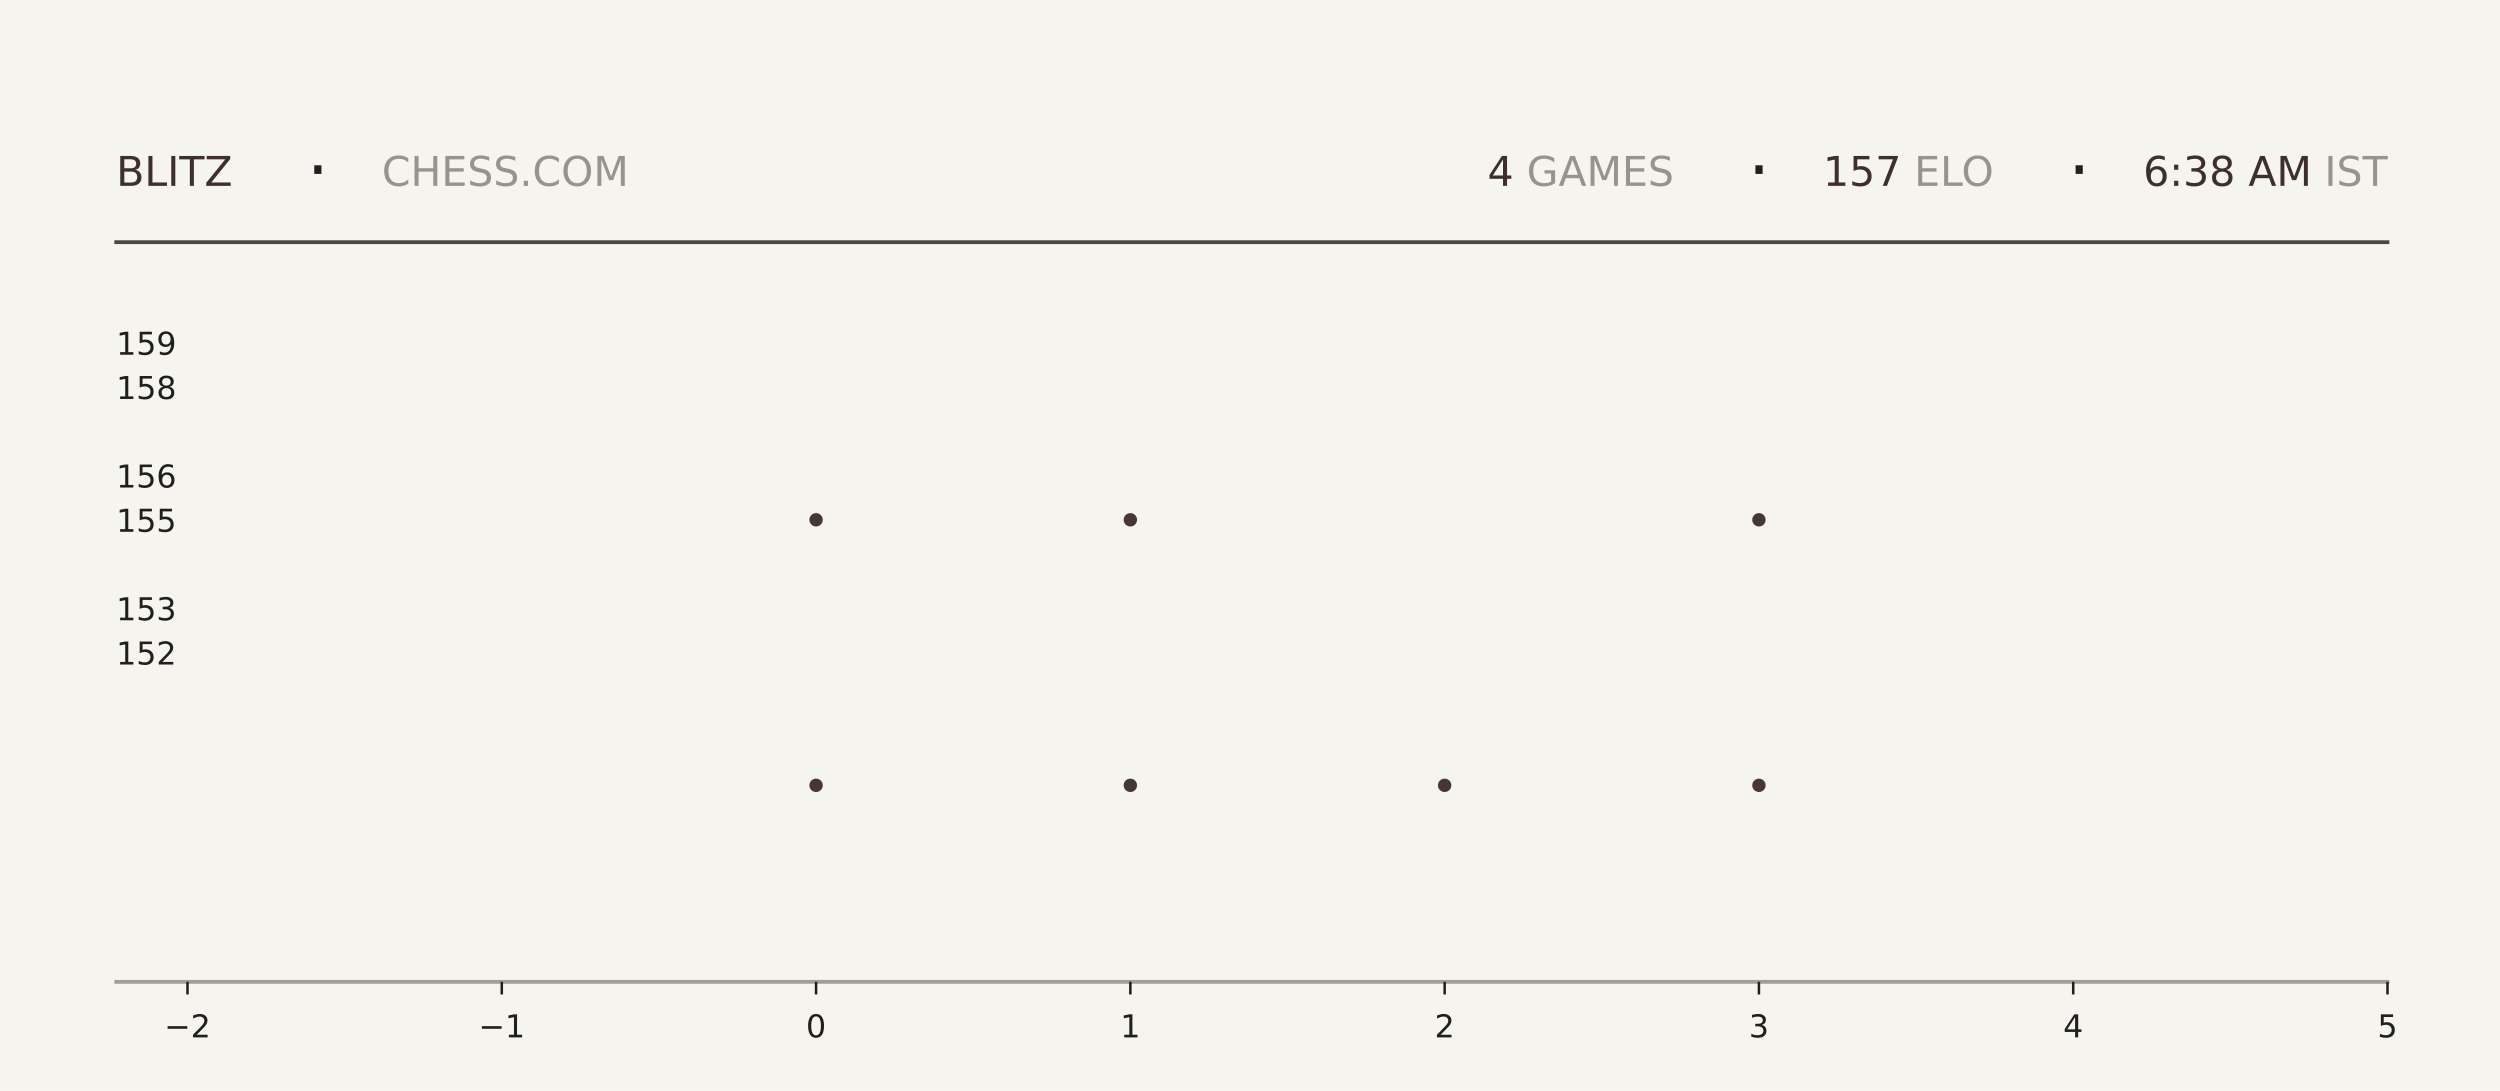
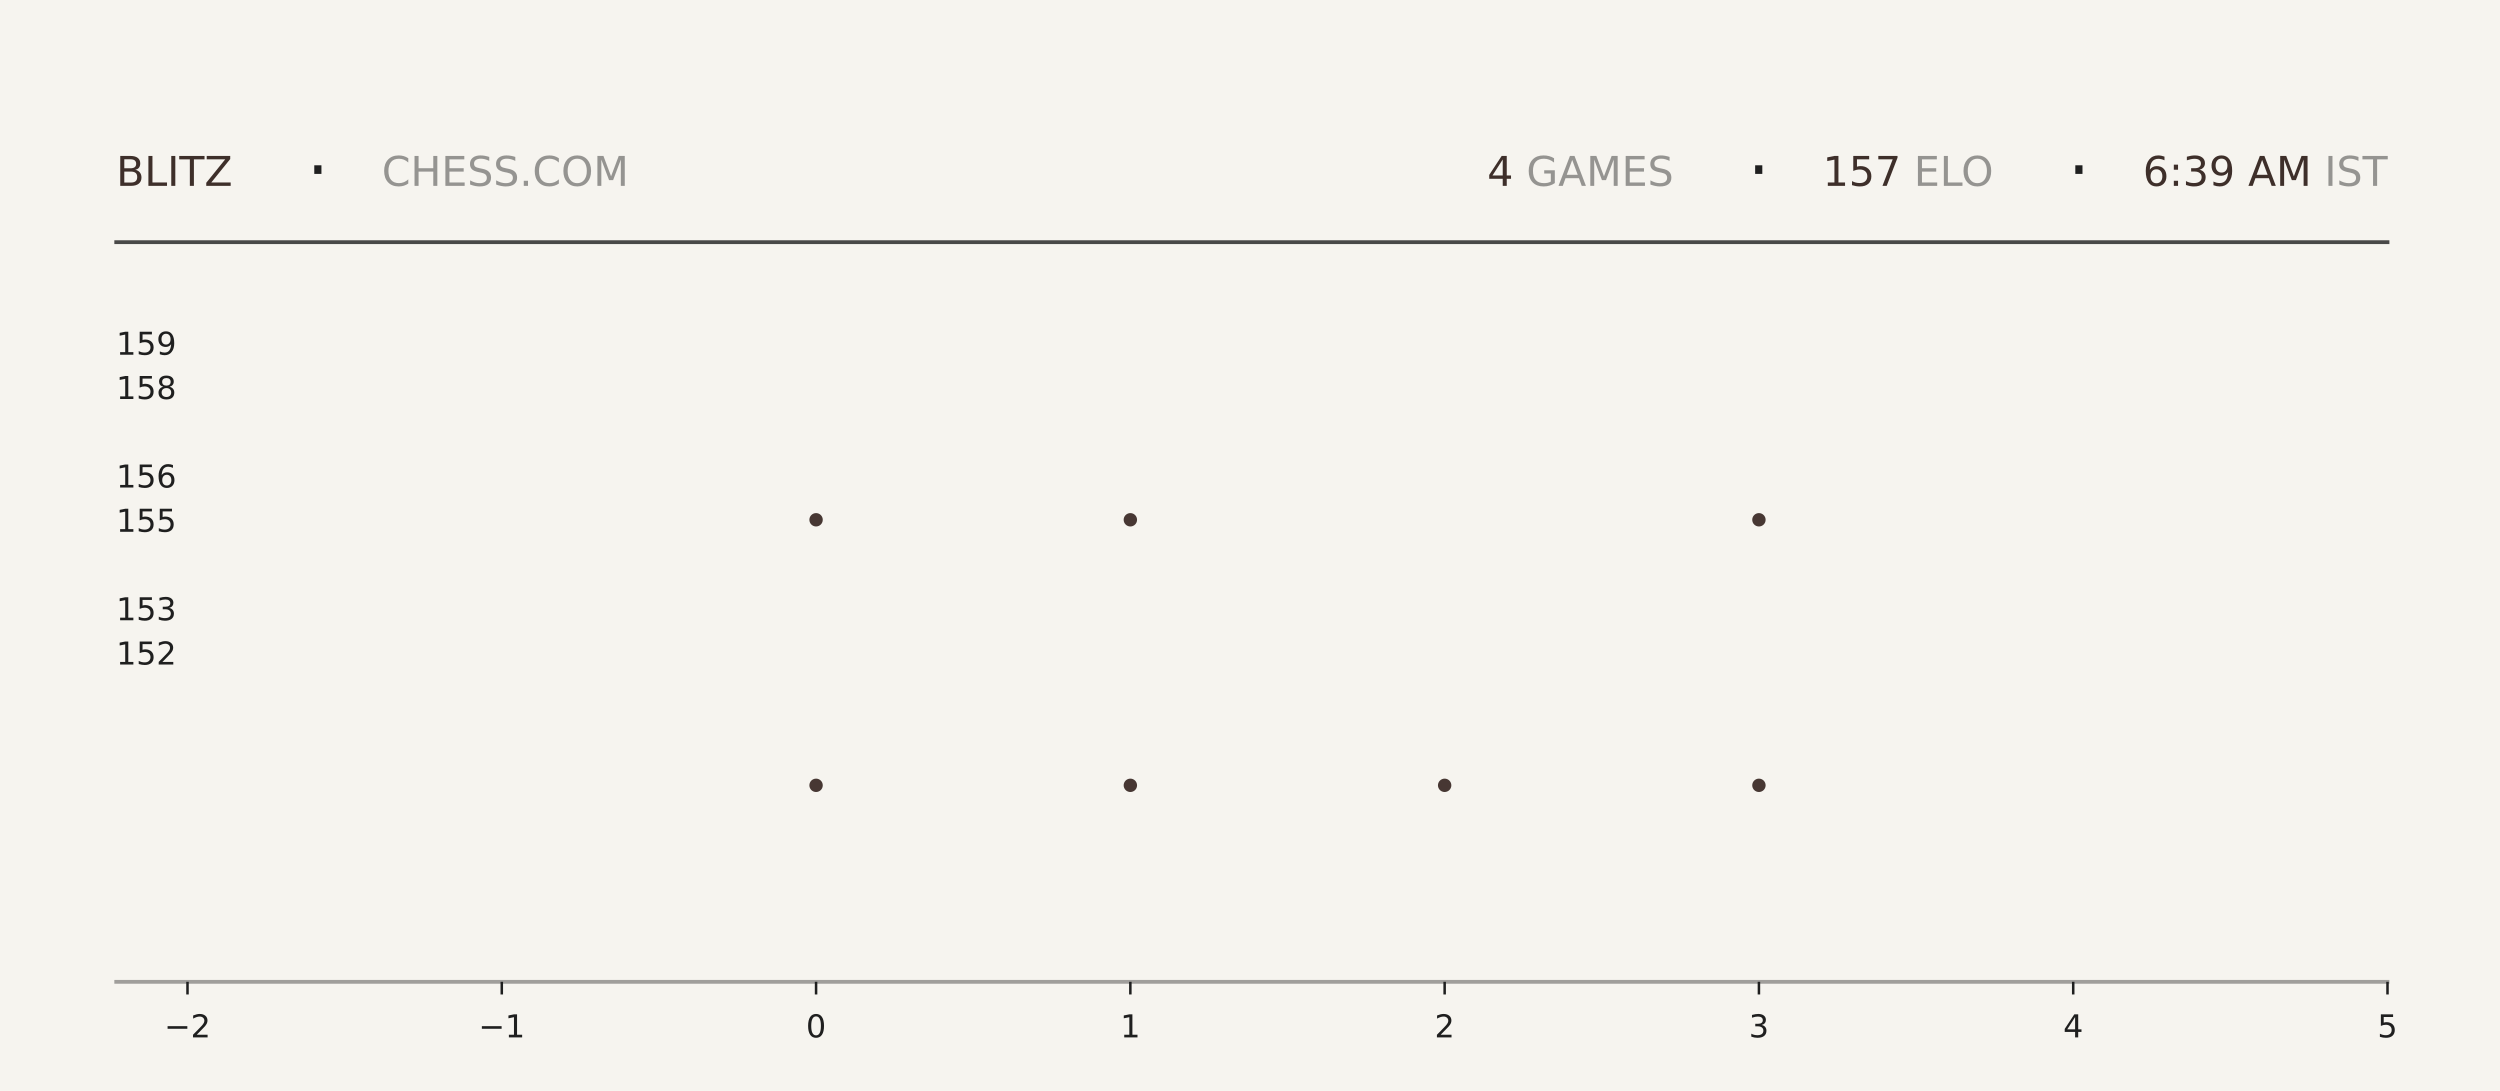
<svg xmlns="http://www.w3.org/2000/svg" xmlns:xlink="http://www.w3.org/1999/xlink" width="792pt" height="345.6pt" viewBox="0 0 792 345.6" version="1.1">
  <defs>
    <style type="text/css">*{stroke-linejoin: round; stroke-linecap: butt}</style>
  </defs>
  <g id="figure_1">
    <g id="patch_1">
      <path d="M 0 345.6  L 792 345.6  L 792 0  L 0 0  z " style="fill: #f6f4ef" />
    </g>
    <g id="axes_1">
      <g id="patch_2">
        <path d="M 59.4 311.04  L 756.36 311.04  L 756.36 103.68  L 59.4 103.68  z " style="fill: #f6f4ef" />
      </g>
      <g id="PathCollection_1">
        <defs>
-           <path id="me69dee2fdb" d="M 0 2.121  C 0.563 2.121 1.102 1.898 1.5 1.5  C 1.898 1.102 2.121 0.563 2.121 0  C 2.121 -0.563 1.898 -1.102 1.5 -1.5  C 1.102 -1.898 0.563 -2.121 0 -2.121  C -0.563 -2.121 -1.102 -1.898 -1.5 -1.5  C -1.898 -1.102 -2.121 -0.563 -2.121 0  C -2.121 0.563 -1.898 1.102 -1.5 1.5  C -1.102 1.898 -0.563 2.121 0 2.121  z " />
-         </defs>
-         <g clip-path="url(#pfeb9465c30)">
-           <use xlink:href="#me69dee2fdb" x="258.531" y="248.79" style="fill: #3e2f2a; fill-opacity: 0.95" />
-           <use xlink:href="#me69dee2fdb" x="258.531" y="164.668" style="fill: #3e2f2a; fill-opacity: 0.95" />
+           <path id="m757d4c3a55" d="M 0 2.121  C 0.563 2.121 1.102 1.898 1.5 1.5  C 1.898 1.102 2.121 0.563 2.121 0  C 2.121 -0.563 1.898 -1.102 1.5 -1.5  C 1.102 -1.898 0.563 -2.121 0 -2.121  C -0.563 -2.121 -1.102 -1.898 -1.5 -1.5  C -1.898 -1.102 -2.121 -0.563 -2.121 0  C -2.121 0.563 -1.898 1.102 -1.5 1.5  C -1.102 1.898 -0.563 2.121 0 2.121  z " />
+         </defs>
+         <g clip-path="url(#p05ed2d2071)">
+           <use xlink:href="#m757d4c3a55" x="258.531" y="248.79" style="fill: #3e2f2a; fill-opacity: 0.95" />
+           <use xlink:href="#m757d4c3a55" x="258.531" y="164.668" style="fill: #3e2f2a; fill-opacity: 0.95" />
        </g>
      </g>
      <g id="PathCollection_2">
-         <g clip-path="url(#pfeb9465c30)">
-           <use xlink:href="#me69dee2fdb" x="358.097" y="248.79" style="fill: #3e2f2a; fill-opacity: 0.95" />
-           <use xlink:href="#me69dee2fdb" x="358.097" y="164.668" style="fill: #3e2f2a; fill-opacity: 0.95" />
-           <use xlink:href="#me69dee2fdb" x="358.097" y="80.547" style="fill: #3e2f2a; fill-opacity: 0.95" />
+         <g clip-path="url(#p05ed2d2071)">
+           <use xlink:href="#m757d4c3a55" x="358.097" y="248.79" style="fill: #3e2f2a; fill-opacity: 0.95" />
+           <use xlink:href="#m757d4c3a55" x="358.097" y="164.668" style="fill: #3e2f2a; fill-opacity: 0.95" />
+           <use xlink:href="#m757d4c3a55" x="358.097" y="80.547" style="fill: #3e2f2a; fill-opacity: 0.95" />
        </g>
      </g>
      <g id="PathCollection_3">
-         <g clip-path="url(#pfeb9465c30)">
-           <use xlink:href="#me69dee2fdb" x="457.663" y="248.79" style="fill: #3e2f2a; fill-opacity: 0.95" />
+         <g clip-path="url(#p05ed2d2071)">
+           <use xlink:href="#m757d4c3a55" x="457.663" y="248.79" style="fill: #3e2f2a; fill-opacity: 0.95" />
        </g>
      </g>
      <g id="PathCollection_4">
-         <g clip-path="url(#pfeb9465c30)">
-           <use xlink:href="#me69dee2fdb" x="557.229" y="248.79" style="fill: #3e2f2a; fill-opacity: 0.95" />
-           <use xlink:href="#me69dee2fdb" x="557.229" y="164.668" style="fill: #3e2f2a; fill-opacity: 0.95" />
-           <use xlink:href="#me69dee2fdb" x="557.229" y="80.547" style="fill: #3e2f2a; fill-opacity: 0.95" />
+         <g clip-path="url(#p05ed2d2071)">
+           <use xlink:href="#m757d4c3a55" x="557.229" y="248.79" style="fill: #3e2f2a; fill-opacity: 0.95" />
+           <use xlink:href="#m757d4c3a55" x="557.229" y="164.668" style="fill: #3e2f2a; fill-opacity: 0.95" />
+           <use xlink:href="#m757d4c3a55" x="557.229" y="80.547" style="fill: #3e2f2a; fill-opacity: 0.95" />
        </g>
      </g>
      <g id="matplotlib.axis_1">
        <g id="xtick_1">
          <g id="line2d_1">
            <defs>
-               <path id="m13d9bd53cf" d="M 0 0  L 0 4  " style="stroke: #1f1f1f; stroke-width: 0.8" />
+               <path id="m4cf730789b" d="M 0 0  L 0 4  " style="stroke: #1f1f1f; stroke-width: 0.8" />
            </defs>
            <g>
-               <use xlink:href="#m13d9bd53cf" x="59.4" y="311.04" style="fill: #1f1f1f; stroke: #1f1f1f; stroke-width: 0.8" />
+               <use xlink:href="#m4cf730789b" x="59.4" y="311.04" style="fill: #1f1f1f; stroke: #1f1f1f; stroke-width: 0.8" />
            </g>
          </g>
          <g id="text_1">
            <g style="fill: #1f1f1f" transform="translate(52.02891 328.6384) scale(0.1 -0.1)">
              <defs>
                <path id="DejaVuSans-2212" d="M 678 2272  L 4684 2272  L 4684 1741  L 678 1741  L 678 2272  z " transform="scale(0.015625)" />
                <path id="DejaVuSans-32" d="M 1228 531  L 3431 531  L 3431 0  L 469 0  L 469 531  Q 828 903 1448 1529  Q 2069 2156 2228 2338  Q 2531 2678 2651 2914  Q 2772 3150 2772 3378  Q 2772 3750 2511 3984  Q 2250 4219 1831 4219  Q 1534 4219 1204 4116  Q 875 4013 500 3803  L 500 4441  Q 881 4594 1212 4672  Q 1544 4750 1819 4750  Q 2544 4750 2975 4387  Q 3406 4025 3406 3419  Q 3406 3131 3298 2873  Q 3191 2616 2906 2266  Q 2828 2175 2409 1742  Q 1991 1309 1228 531  z " transform="scale(0.015625)" />
              </defs>
              <use xlink:href="#DejaVuSans-2212" />
              <use xlink:href="#DejaVuSans-32" transform="translate(83.78906 0)" />
            </g>
          </g>
        </g>
        <g id="xtick_2">
          <g id="line2d_2">
            <g>
-               <use xlink:href="#m13d9bd53cf" x="158.966" y="311.04" style="fill: #1f1f1f; stroke: #1f1f1f; stroke-width: 0.8" />
+               <use xlink:href="#m4cf730789b" x="158.966" y="311.04" style="fill: #1f1f1f; stroke: #1f1f1f; stroke-width: 0.8" />
            </g>
          </g>
          <g id="text_2">
            <g style="fill: #1f1f1f" transform="translate(151.5946 328.6384) scale(0.1 -0.1)">
              <defs>
                <path id="DejaVuSans-31" d="M 794 531  L 1825 531  L 1825 4091  L 703 3866  L 703 4441  L 1819 4666  L 2450 4666  L 2450 531  L 3481 531  L 3481 0  L 794 0  L 794 531  z " transform="scale(0.015625)" />
              </defs>
              <use xlink:href="#DejaVuSans-2212" />
              <use xlink:href="#DejaVuSans-31" transform="translate(83.78906 0)" />
            </g>
          </g>
        </g>
        <g id="xtick_3">
          <g id="line2d_3">
            <g>
-               <use xlink:href="#m13d9bd53cf" x="258.531" y="311.04" style="fill: #1f1f1f; stroke: #1f1f1f; stroke-width: 0.8" />
+               <use xlink:href="#m4cf730789b" x="258.531" y="311.04" style="fill: #1f1f1f; stroke: #1f1f1f; stroke-width: 0.8" />
            </g>
          </g>
          <g id="text_3">
            <g style="fill: #1f1f1f" transform="translate(255.3502 328.6384) scale(0.1 -0.1)">
              <defs>
                <path id="DejaVuSans-30" d="M 2034 4250  Q 1547 4250 1301 3770  Q 1056 3291 1056 2328  Q 1056 1369 1301 889  Q 1547 409 2034 409  Q 2525 409 2770 889  Q 3016 1369 3016 2328  Q 3016 3291 2770 3770  Q 2525 4250 2034 4250  z M 2034 4750  Q 2819 4750 3233 4129  Q 3647 3509 3647 2328  Q 3647 1150 3233 529  Q 2819 -91 2034 -91  Q 1250 -91 836 529  Q 422 1150 422 2328  Q 422 3509 836 4129  Q 1250 4750 2034 4750  z " transform="scale(0.015625)" />
              </defs>
              <use xlink:href="#DejaVuSans-30" />
            </g>
          </g>
        </g>
        <g id="xtick_4">
          <g id="line2d_4">
            <g>
-               <use xlink:href="#m13d9bd53cf" x="358.097" y="311.04" style="fill: #1f1f1f; stroke: #1f1f1f; stroke-width: 0.8" />
+               <use xlink:href="#m4cf730789b" x="358.097" y="311.04" style="fill: #1f1f1f; stroke: #1f1f1f; stroke-width: 0.8" />
            </g>
          </g>
          <g id="text_4">
            <g style="fill: #1f1f1f" transform="translate(354.9159 328.6384) scale(0.1 -0.1)">
              <use xlink:href="#DejaVuSans-31" />
            </g>
          </g>
        </g>
        <g id="xtick_5">
          <g id="line2d_5">
            <g>
-               <use xlink:href="#m13d9bd53cf" x="457.663" y="311.04" style="fill: #1f1f1f; stroke: #1f1f1f; stroke-width: 0.8" />
+               <use xlink:href="#m4cf730789b" x="457.663" y="311.04" style="fill: #1f1f1f; stroke: #1f1f1f; stroke-width: 0.8" />
            </g>
          </g>
          <g id="text_5">
            <g style="fill: #1f1f1f" transform="translate(454.4816 328.6384) scale(0.1 -0.1)">
              <use xlink:href="#DejaVuSans-32" />
            </g>
          </g>
        </g>
        <g id="xtick_6">
          <g id="line2d_6">
            <g>
-               <use xlink:href="#m13d9bd53cf" x="557.229" y="311.04" style="fill: #1f1f1f; stroke: #1f1f1f; stroke-width: 0.8" />
+               <use xlink:href="#m4cf730789b" x="557.229" y="311.04" style="fill: #1f1f1f; stroke: #1f1f1f; stroke-width: 0.8" />
            </g>
          </g>
          <g id="text_6">
            <g style="fill: #1f1f1f" transform="translate(554.0473 328.6384) scale(0.1 -0.1)">
              <defs>
                <path id="DejaVuSans-33" d="M 2597 2516  Q 3050 2419 3304 2112  Q 3559 1806 3559 1356  Q 3559 666 3084 287  Q 2609 -91 1734 -91  Q 1441 -91 1130 -33  Q 819 25 488 141  L 488 750  Q 750 597 1062 519  Q 1375 441 1716 441  Q 2309 441 2620 675  Q 2931 909 2931 1356  Q 2931 1769 2642 2001  Q 2353 2234 1838 2234  L 1294 2234  L 1294 2753  L 1863 2753  Q 2328 2753 2575 2939  Q 2822 3125 2822 3475  Q 2822 3834 2567 4026  Q 2313 4219 1838 4219  Q 1578 4219 1281 4162  Q 984 4106 628 3988  L 628 4550  Q 988 4650 1302 4700  Q 1616 4750 1894 4750  Q 2613 4750 3031 4423  Q 3450 4097 3450 3541  Q 3450 3153 3228 2886  Q 3006 2619 2597 2516  z " transform="scale(0.015625)" />
              </defs>
              <use xlink:href="#DejaVuSans-33" />
            </g>
          </g>
        </g>
        <g id="xtick_7">
          <g id="line2d_7">
            <g>
-               <use xlink:href="#m13d9bd53cf" x="656.794" y="311.04" style="fill: #1f1f1f; stroke: #1f1f1f; stroke-width: 0.8" />
+               <use xlink:href="#m4cf730789b" x="656.794" y="311.04" style="fill: #1f1f1f; stroke: #1f1f1f; stroke-width: 0.8" />
            </g>
          </g>
          <g id="text_7">
            <g style="fill: #1f1f1f" transform="translate(653.613 328.6384) scale(0.1 -0.1)">
              <defs>
                <path id="DejaVuSans-34" d="M 2419 4116  L 825 1625  L 2419 1625  L 2419 4116  z M 2253 4666  L 3047 4666  L 3047 1625  L 3713 1625  L 3713 1100  L 3047 1100  L 3047 0  L 2419 0  L 2419 1100  L 313 1100  L 313 1709  L 2253 4666  z " transform="scale(0.015625)" />
              </defs>
              <use xlink:href="#DejaVuSans-34" />
            </g>
          </g>
        </g>
        <g id="xtick_8">
          <g id="line2d_8">
            <g>
-               <use xlink:href="#m13d9bd53cf" x="756.36" y="311.04" style="fill: #1f1f1f; stroke: #1f1f1f; stroke-width: 0.8" />
+               <use xlink:href="#m4cf730789b" x="756.36" y="311.04" style="fill: #1f1f1f; stroke: #1f1f1f; stroke-width: 0.8" />
            </g>
          </g>
          <g id="text_8">
            <g style="fill: #1f1f1f" transform="translate(753.1788 328.6384) scale(0.1 -0.1)">
              <defs>
                <path id="DejaVuSans-35" d="M 691 4666  L 3169 4666  L 3169 4134  L 1269 4134  L 1269 2991  Q 1406 3038 1543 3061  Q 1681 3084 1819 3084  Q 2600 3084 3056 2656  Q 3513 2228 3513 1497  Q 3513 744 3044 326  Q 2575 -91 1722 -91  Q 1428 -91 1123 -41  Q 819 9 494 109  L 494 744  Q 775 591 1075 516  Q 1375 441 1709 441  Q 2250 441 2565 725  Q 2881 1009 2881 1497  Q 2881 1984 2565 2268  Q 2250 2553 1709 2553  Q 1456 2553 1204 2497  Q 953 2441 691 2322  L 691 4666  z " transform="scale(0.015625)" />
              </defs>
              <use xlink:href="#DejaVuSans-35" />
            </g>
          </g>
        </g>
      </g>
      <g id="matplotlib.axis_2">
        <g id="ytick_1">
          <g id="line2d_9" />
          <g id="text_9">
            <g style="fill: #1f1f1f" transform="translate(36.8125 210.5283) scale(0.1 -0.1)">
              <use xlink:href="#DejaVuSans-31" />
              <use xlink:href="#DejaVuSans-35" transform="translate(63.62305 0)" />
              <use xlink:href="#DejaVuSans-32" transform="translate(127.2461 0)" />
            </g>
          </g>
        </g>
        <g id="ytick_2">
          <g id="line2d_10" />
          <g id="text_10">
            <g style="fill: #1f1f1f" transform="translate(36.8125 196.508) scale(0.1 -0.1)">
              <use xlink:href="#DejaVuSans-31" />
              <use xlink:href="#DejaVuSans-35" transform="translate(63.62305 0)" />
              <use xlink:href="#DejaVuSans-33" transform="translate(127.2461 0)" />
            </g>
          </g>
        </g>
        <g id="ytick_3">
          <g id="line2d_11" />
          <g id="text_11">
            <g style="fill: #1f1f1f" transform="translate(36.8125 168.4675) scale(0.1 -0.1)">
              <use xlink:href="#DejaVuSans-31" />
              <use xlink:href="#DejaVuSans-35" transform="translate(63.62305 0)" />
              <use xlink:href="#DejaVuSans-35" transform="translate(127.2461 0)" />
            </g>
          </g>
        </g>
        <g id="ytick_4">
          <g id="line2d_12" />
          <g id="text_12">
            <g style="fill: #1f1f1f" transform="translate(36.8125 154.4472) scale(0.1 -0.1)">
              <defs>
                <path id="DejaVuSans-36" d="M 2113 2584  Q 1688 2584 1439 2293  Q 1191 2003 1191 1497  Q 1191 994 1439 701  Q 1688 409 2113 409  Q 2538 409 2786 701  Q 3034 994 3034 1497  Q 3034 2003 2786 2293  Q 2538 2584 2113 2584  z M 3366 4563  L 3366 3988  Q 3128 4100 2886 4159  Q 2644 4219 2406 4219  Q 1781 4219 1451 3797  Q 1122 3375 1075 2522  Q 1259 2794 1537 2939  Q 1816 3084 2150 3084  Q 2853 3084 3261 2657  Q 3669 2231 3669 1497  Q 3669 778 3244 343  Q 2819 -91 2113 -91  Q 1303 -91 875 529  Q 447 1150 447 2328  Q 447 3434 972 4092  Q 1497 4750 2381 4750  Q 2619 4750 2861 4703  Q 3103 4656 3366 4563  z " transform="scale(0.015625)" />
              </defs>
              <use xlink:href="#DejaVuSans-31" />
              <use xlink:href="#DejaVuSans-35" transform="translate(63.62305 0)" />
              <use xlink:href="#DejaVuSans-36" transform="translate(127.2461 0)" />
            </g>
          </g>
        </g>
        <g id="ytick_5">
          <g id="line2d_13" />
          <g id="text_13">
            <g style="fill: #1f1f1f" transform="translate(36.8125 126.4066) scale(0.1 -0.1)">
              <defs>
                <path id="DejaVuSans-38" d="M 2034 2216  Q 1584 2216 1326 1975  Q 1069 1734 1069 1313  Q 1069 891 1326 650  Q 1584 409 2034 409  Q 2484 409 2743 651  Q 3003 894 3003 1313  Q 3003 1734 2745 1975  Q 2488 2216 2034 2216  z M 1403 2484  Q 997 2584 770 2862  Q 544 3141 544 3541  Q 544 4100 942 4425  Q 1341 4750 2034 4750  Q 2731 4750 3128 4425  Q 3525 4100 3525 3541  Q 3525 3141 3298 2862  Q 3072 2584 2669 2484  Q 3125 2378 3379 2068  Q 3634 1759 3634 1313  Q 3634 634 3220 271  Q 2806 -91 2034 -91  Q 1263 -91 848 271  Q 434 634 434 1313  Q 434 1759 690 2068  Q 947 2378 1403 2484  z M 1172 3481  Q 1172 3119 1398 2916  Q 1625 2713 2034 2713  Q 2441 2713 2670 2916  Q 2900 3119 2900 3481  Q 2900 3844 2670 4047  Q 2441 4250 2034 4250  Q 1625 4250 1398 4047  Q 1172 3844 1172 3481  z " transform="scale(0.015625)" />
              </defs>
              <use xlink:href="#DejaVuSans-31" />
              <use xlink:href="#DejaVuSans-35" transform="translate(63.62305 0)" />
              <use xlink:href="#DejaVuSans-38" transform="translate(127.2461 0)" />
            </g>
          </g>
        </g>
        <g id="ytick_6">
          <g id="line2d_14" />
          <g id="text_14">
            <g style="fill: #1f1f1f" transform="translate(36.8125 112.3863) scale(0.1 -0.1)">
              <defs>
                <path id="DejaVuSans-39" d="M 703 97  L 703 672  Q 941 559 1184 500  Q 1428 441 1663 441  Q 2288 441 2617 861  Q 2947 1281 2994 2138  Q 2813 1869 2534 1725  Q 2256 1581 1919 1581  Q 1219 1581 811 2004  Q 403 2428 403 3163  Q 403 3881 828 4315  Q 1253 4750 1959 4750  Q 2769 4750 3195 4129  Q 3622 3509 3622 2328  Q 3622 1225 3098 567  Q 2575 -91 1691 -91  Q 1453 -91 1209 -44  Q 966 3 703 97  z M 1959 2075  Q 2384 2075 2632 2365  Q 2881 2656 2881 3163  Q 2881 3666 2632 3958  Q 2384 4250 1959 4250  Q 1534 4250 1286 3958  Q 1038 3666 1038 3163  Q 1038 2656 1286 2365  Q 1534 2075 1959 2075  z " transform="scale(0.015625)" />
              </defs>
              <use xlink:href="#DejaVuSans-31" />
              <use xlink:href="#DejaVuSans-35" transform="translate(63.62305 0)" />
              <use xlink:href="#DejaVuSans-39" transform="translate(127.2461 0)" />
            </g>
          </g>
        </g>
      </g>
    </g>
    <g id="line2d_15">
      <path d="M 36.82 76.723  L 756.36 76.723  " style="fill: none; stroke: #1f1f1f; stroke-opacity: 0.8; stroke-width: 1.2; stroke-linecap: square" />
    </g>
    <g id="line2d_16">
      <path d="M 36.82 311.04  L 756.36 311.04  " style="fill: none; stroke: #1f1f1f; stroke-opacity: 0.4; stroke-width: 1.2; stroke-linecap: square" />
    </g>
    <g id="text_15">
      <g style="fill: #3e2f2a" transform="translate(36.82 58.88319) scale(0.13 -0.13)">
        <defs>
          <path id="DejaVuSans-42" d="M 1259 2228  L 1259 519  L 2272 519  Q 2781 519 3026 730  Q 3272 941 3272 1375  Q 3272 1813 3026 2020  Q 2781 2228 2272 2228  L 1259 2228  z M 1259 4147  L 1259 2741  L 2194 2741  Q 2656 2741 2882 2914  Q 3109 3088 3109 3444  Q 3109 3797 2882 3972  Q 2656 4147 2194 4147  L 1259 4147  z M 628 4666  L 2241 4666  Q 2963 4666 3353 4366  Q 3744 4066 3744 3513  Q 3744 3084 3544 2831  Q 3344 2578 2956 2516  Q 3422 2416 3680 2098  Q 3938 1781 3938 1306  Q 3938 681 3513 340  Q 3088 0 2303 0  L 628 0  L 628 4666  z " transform="scale(0.015625)" />
          <path id="DejaVuSans-4c" d="M 628 4666  L 1259 4666  L 1259 531  L 3531 531  L 3531 0  L 628 0  L 628 4666  z " transform="scale(0.015625)" />
          <path id="DejaVuSans-49" d="M 628 4666  L 1259 4666  L 1259 0  L 628 0  L 628 4666  z " transform="scale(0.015625)" />
          <path id="DejaVuSans-54" d="M -19 4666  L 3928 4666  L 3928 4134  L 2272 4134  L 2272 0  L 1638 0  L 1638 4134  L -19 4134  L -19 4666  z " transform="scale(0.015625)" />
          <path id="DejaVuSans-5a" d="M 359 4666  L 4025 4666  L 4025 4184  L 1075 531  L 4097 531  L 4097 0  L 288 0  L 288 481  L 3238 4134  L 359 4134  L 359 4666  z " transform="scale(0.015625)" />
        </defs>
        <use xlink:href="#DejaVuSans-42" />
        <use xlink:href="#DejaVuSans-4c" transform="translate(68.60352 0)" />
        <use xlink:href="#DejaVuSans-49" transform="translate(124.3164 0)" />
        <use xlink:href="#DejaVuSans-54" transform="translate(153.8086 0)" />
        <use xlink:href="#DejaVuSans-5a" transform="translate(214.8926 0)" />
      </g>
    </g>
    <g id="text_16">
      <g style="fill: #1f1f1f" transform="translate(97.21 61.36662) scale(0.22 -0.22)">
        <defs>
          <path id="DejaVuSans-b7" d="M 684 2619  L 1344 2619  L 1344 1825  L 684 1825  L 684 2619  z " transform="scale(0.015625)" />
        </defs>
        <use xlink:href="#DejaVuSans-b7" />
      </g>
    </g>
    <g id="text_17">
      <g style="fill: #1f1f1f; opacity: 0.45" transform="translate(120.97 58.88319) scale(0.13 -0.13)">
        <defs>
          <path id="DejaVuSans-43" d="M 4122 4306  L 4122 3641  Q 3803 3938 3442 4084  Q 3081 4231 2675 4231  Q 1875 4231 1450 3742  Q 1025 3253 1025 2328  Q 1025 1406 1450 917  Q 1875 428 2675 428  Q 3081 428 3442 575  Q 3803 722 4122 1019  L 4122 359  Q 3791 134 3420 21  Q 3050 -91 2638 -91  Q 1578 -91 968 557  Q 359 1206 359 2328  Q 359 3453 968 4101  Q 1578 4750 2638 4750  Q 3056 4750 3426 4639  Q 3797 4528 4122 4306  z " transform="scale(0.015625)" />
          <path id="DejaVuSans-48" d="M 628 4666  L 1259 4666  L 1259 2753  L 3553 2753  L 3553 4666  L 4184 4666  L 4184 0  L 3553 0  L 3553 2222  L 1259 2222  L 1259 0  L 628 0  L 628 4666  z " transform="scale(0.015625)" />
          <path id="DejaVuSans-45" d="M 628 4666  L 3578 4666  L 3578 4134  L 1259 4134  L 1259 2753  L 3481 2753  L 3481 2222  L 1259 2222  L 1259 531  L 3634 531  L 3634 0  L 628 0  L 628 4666  z " transform="scale(0.015625)" />
          <path id="DejaVuSans-53" d="M 3425 4513  L 3425 3897  Q 3066 4069 2747 4153  Q 2428 4238 2131 4238  Q 1616 4238 1336 4038  Q 1056 3838 1056 3469  Q 1056 3159 1242 3001  Q 1428 2844 1947 2747  L 2328 2669  Q 3034 2534 3370 2195  Q 3706 1856 3706 1288  Q 3706 609 3251 259  Q 2797 -91 1919 -91  Q 1588 -91 1214 -16  Q 841 59 441 206  L 441 856  Q 825 641 1194 531  Q 1563 422 1919 422  Q 2459 422 2753 634  Q 3047 847 3047 1241  Q 3047 1584 2836 1778  Q 2625 1972 2144 2069  L 1759 2144  Q 1053 2284 737 2584  Q 422 2884 422 3419  Q 422 4038 858 4394  Q 1294 4750 2059 4750  Q 2388 4750 2728 4690  Q 3069 4631 3425 4513  z " transform="scale(0.015625)" />
          <path id="DejaVuSans-2e" d="M 684 794  L 1344 794  L 1344 0  L 684 0  L 684 794  z " transform="scale(0.015625)" />
          <path id="DejaVuSans-4f" d="M 2522 4238  Q 1834 4238 1429 3725  Q 1025 3213 1025 2328  Q 1025 1447 1429 934  Q 1834 422 2522 422  Q 3209 422 3611 934  Q 4013 1447 4013 2328  Q 4013 3213 3611 3725  Q 3209 4238 2522 4238  z M 2522 4750  Q 3503 4750 4090 4092  Q 4678 3434 4678 2328  Q 4678 1225 4090 567  Q 3503 -91 2522 -91  Q 1538 -91 948 565  Q 359 1222 359 2328  Q 359 3434 948 4092  Q 1538 4750 2522 4750  z " transform="scale(0.015625)" />
          <path id="DejaVuSans-4d" d="M 628 4666  L 1569 4666  L 2759 1491  L 3956 4666  L 4897 4666  L 4897 0  L 4281 0  L 4281 4097  L 3078 897  L 2444 897  L 1241 4097  L 1241 0  L 628 0  L 628 4666  z " transform="scale(0.015625)" />
        </defs>
        <use xlink:href="#DejaVuSans-43" />
        <use xlink:href="#DejaVuSans-48" transform="translate(69.82422 0)" />
        <use xlink:href="#DejaVuSans-45" transform="translate(145.0195 0)" />
        <use xlink:href="#DejaVuSans-53" transform="translate(208.2031 0)" />
        <use xlink:href="#DejaVuSans-53" transform="translate(271.6797 0)" />
        <use xlink:href="#DejaVuSans-2e" transform="translate(335.1562 0)" />
        <use xlink:href="#DejaVuSans-43" transform="translate(366.9434 0)" />
        <use xlink:href="#DejaVuSans-4f" transform="translate(436.7676 0)" />
        <use xlink:href="#DejaVuSans-4d" transform="translate(515.4785 0)" />
      </g>
    </g>
    <g id="text_18">
-       <g style="fill: #3e2f2a" transform="translate(471.24 58.88319) scale(0.13 -0.13)">
+       <g style="fill: #3e2f2a" transform="translate(471.15 58.88319) scale(0.13 -0.13)">
        <use xlink:href="#DejaVuSans-34" />
      </g>
    </g>
    <g id="text_19">
-       <g style="fill: #1f1f1f; opacity: 0.45" transform="translate(479.52 58.88319) scale(0.13 -0.13)">
+       <g style="fill: #1f1f1f; opacity: 0.45" transform="translate(479.43 58.88319) scale(0.13 -0.13)">
        <defs>
          <path id="DejaVuSans-20" transform="scale(0.015625)" />
          <path id="DejaVuSans-47" d="M 3809 666  L 3809 1919  L 2778 1919  L 2778 2438  L 4434 2438  L 4434 434  Q 4069 175 3628 42  Q 3188 -91 2688 -91  Q 1594 -91 976 548  Q 359 1188 359 2328  Q 359 3472 976 4111  Q 1594 4750 2688 4750  Q 3144 4750 3555 4637  Q 3966 4525 4313 4306  L 4313 3634  Q 3963 3931 3569 4081  Q 3175 4231 2741 4231  Q 1884 4231 1454 3753  Q 1025 3275 1025 2328  Q 1025 1384 1454 906  Q 1884 428 2741 428  Q 3075 428 3337 486  Q 3600 544 3809 666  z " transform="scale(0.015625)" />
          <path id="DejaVuSans-41" d="M 2188 4044  L 1331 1722  L 3047 1722  L 2188 4044  z M 1831 4666  L 2547 4666  L 4325 0  L 3669 0  L 3244 1197  L 1141 1197  L 716 0  L 50 0  L 1831 4666  z " transform="scale(0.015625)" />
        </defs>
        <use xlink:href="#DejaVuSans-20" />
        <use xlink:href="#DejaVuSans-47" transform="translate(31.78711 0)" />
        <use xlink:href="#DejaVuSans-41" transform="translate(109.2773 0)" />
        <use xlink:href="#DejaVuSans-4d" transform="translate(177.6855 0)" />
        <use xlink:href="#DejaVuSans-45" transform="translate(263.9648 0)" />
        <use xlink:href="#DejaVuSans-53" transform="translate(327.1484 0)" />
      </g>
    </g>
    <g id="text_20">
-       <g style="fill: #1f1f1f" transform="translate(553.77 61.36662) scale(0.22 -0.22)">
+       <g style="fill: #1f1f1f" transform="translate(553.68 61.36662) scale(0.22 -0.22)">
        <use xlink:href="#DejaVuSans-b7" />
      </g>
    </g>
    <g id="text_21">
-       <g style="fill: #3e2f2a" transform="translate(577.53 58.88319) scale(0.13 -0.13)">
+       <g style="fill: #3e2f2a" transform="translate(577.44 58.88319) scale(0.13 -0.13)">
        <defs>
          <path id="DejaVuSans-37" d="M 525 4666  L 3525 4666  L 3525 4397  L 1831 0  L 1172 0  L 2766 4134  L 525 4134  L 525 4666  z " transform="scale(0.015625)" />
        </defs>
        <use xlink:href="#DejaVuSans-31" />
        <use xlink:href="#DejaVuSans-35" transform="translate(63.62305 0)" />
        <use xlink:href="#DejaVuSans-37" transform="translate(127.2461 0)" />
      </g>
    </g>
    <g id="text_22">
-       <g style="fill: #1f1f1f; opacity: 0.45" transform="translate(602.28 58.88319) scale(0.13 -0.13)">
+       <g style="fill: #1f1f1f; opacity: 0.45" transform="translate(602.19 58.88319) scale(0.13 -0.13)">
        <use xlink:href="#DejaVuSans-20" />
        <use xlink:href="#DejaVuSans-45" transform="translate(31.78711 0)" />
        <use xlink:href="#DejaVuSans-4c" transform="translate(94.9707 0)" />
        <use xlink:href="#DejaVuSans-4f" transform="translate(147.0586 0)" />
      </g>
    </g>
    <g id="text_23">
-       <g style="fill: #1f1f1f" transform="translate(655.2 61.36662) scale(0.22 -0.22)">
+       <g style="fill: #1f1f1f" transform="translate(655.11 61.36662) scale(0.22 -0.22)">
        <use xlink:href="#DejaVuSans-b7" />
      </g>
    </g>
    <g id="text_24">
-       <g style="fill: #3e2f2a" transform="translate(678.96 58.88319) scale(0.13 -0.13)">
+       <g style="fill: #3e2f2a" transform="translate(678.87 58.88319) scale(0.13 -0.13)">
        <defs>
          <path id="DejaVuSans-3a" d="M 750 794  L 1409 794  L 1409 0  L 750 0  L 750 794  z M 750 3309  L 1409 3309  L 1409 2516  L 750 2516  L 750 3309  z " transform="scale(0.015625)" />
        </defs>
        <use xlink:href="#DejaVuSans-36" />
        <use xlink:href="#DejaVuSans-3a" transform="translate(63.62305 0)" />
        <use xlink:href="#DejaVuSans-33" transform="translate(97.31445 0)" />
-         <use xlink:href="#DejaVuSans-38" transform="translate(160.9375 0)" />
+         <use xlink:href="#DejaVuSans-39" transform="translate(160.9375 0)" />
        <use xlink:href="#DejaVuSans-20" transform="translate(224.5605 0)" />
        <use xlink:href="#DejaVuSans-41" transform="translate(256.3477 0)" />
        <use xlink:href="#DejaVuSans-4d" transform="translate(324.7559 0)" />
      </g>
    </g>
    <g id="text_25">
      <g style="fill: #1f1f1f; opacity: 0.45" transform="translate(732.24 58.88319) scale(0.13 -0.13)">
        <use xlink:href="#DejaVuSans-20" />
        <use xlink:href="#DejaVuSans-49" transform="translate(31.78711 0)" />
        <use xlink:href="#DejaVuSans-53" transform="translate(61.2793 0)" />
        <use xlink:href="#DejaVuSans-54" transform="translate(124.7559 0)" />
      </g>
    </g>
  </g>
  <defs>
-     <clipPath id="pfeb9465c30">
+     <clipPath id="p05ed2d2071">
      <rect x="59.4" y="103.68" width="696.96" height="207.36" />
    </clipPath>
  </defs>
</svg>
